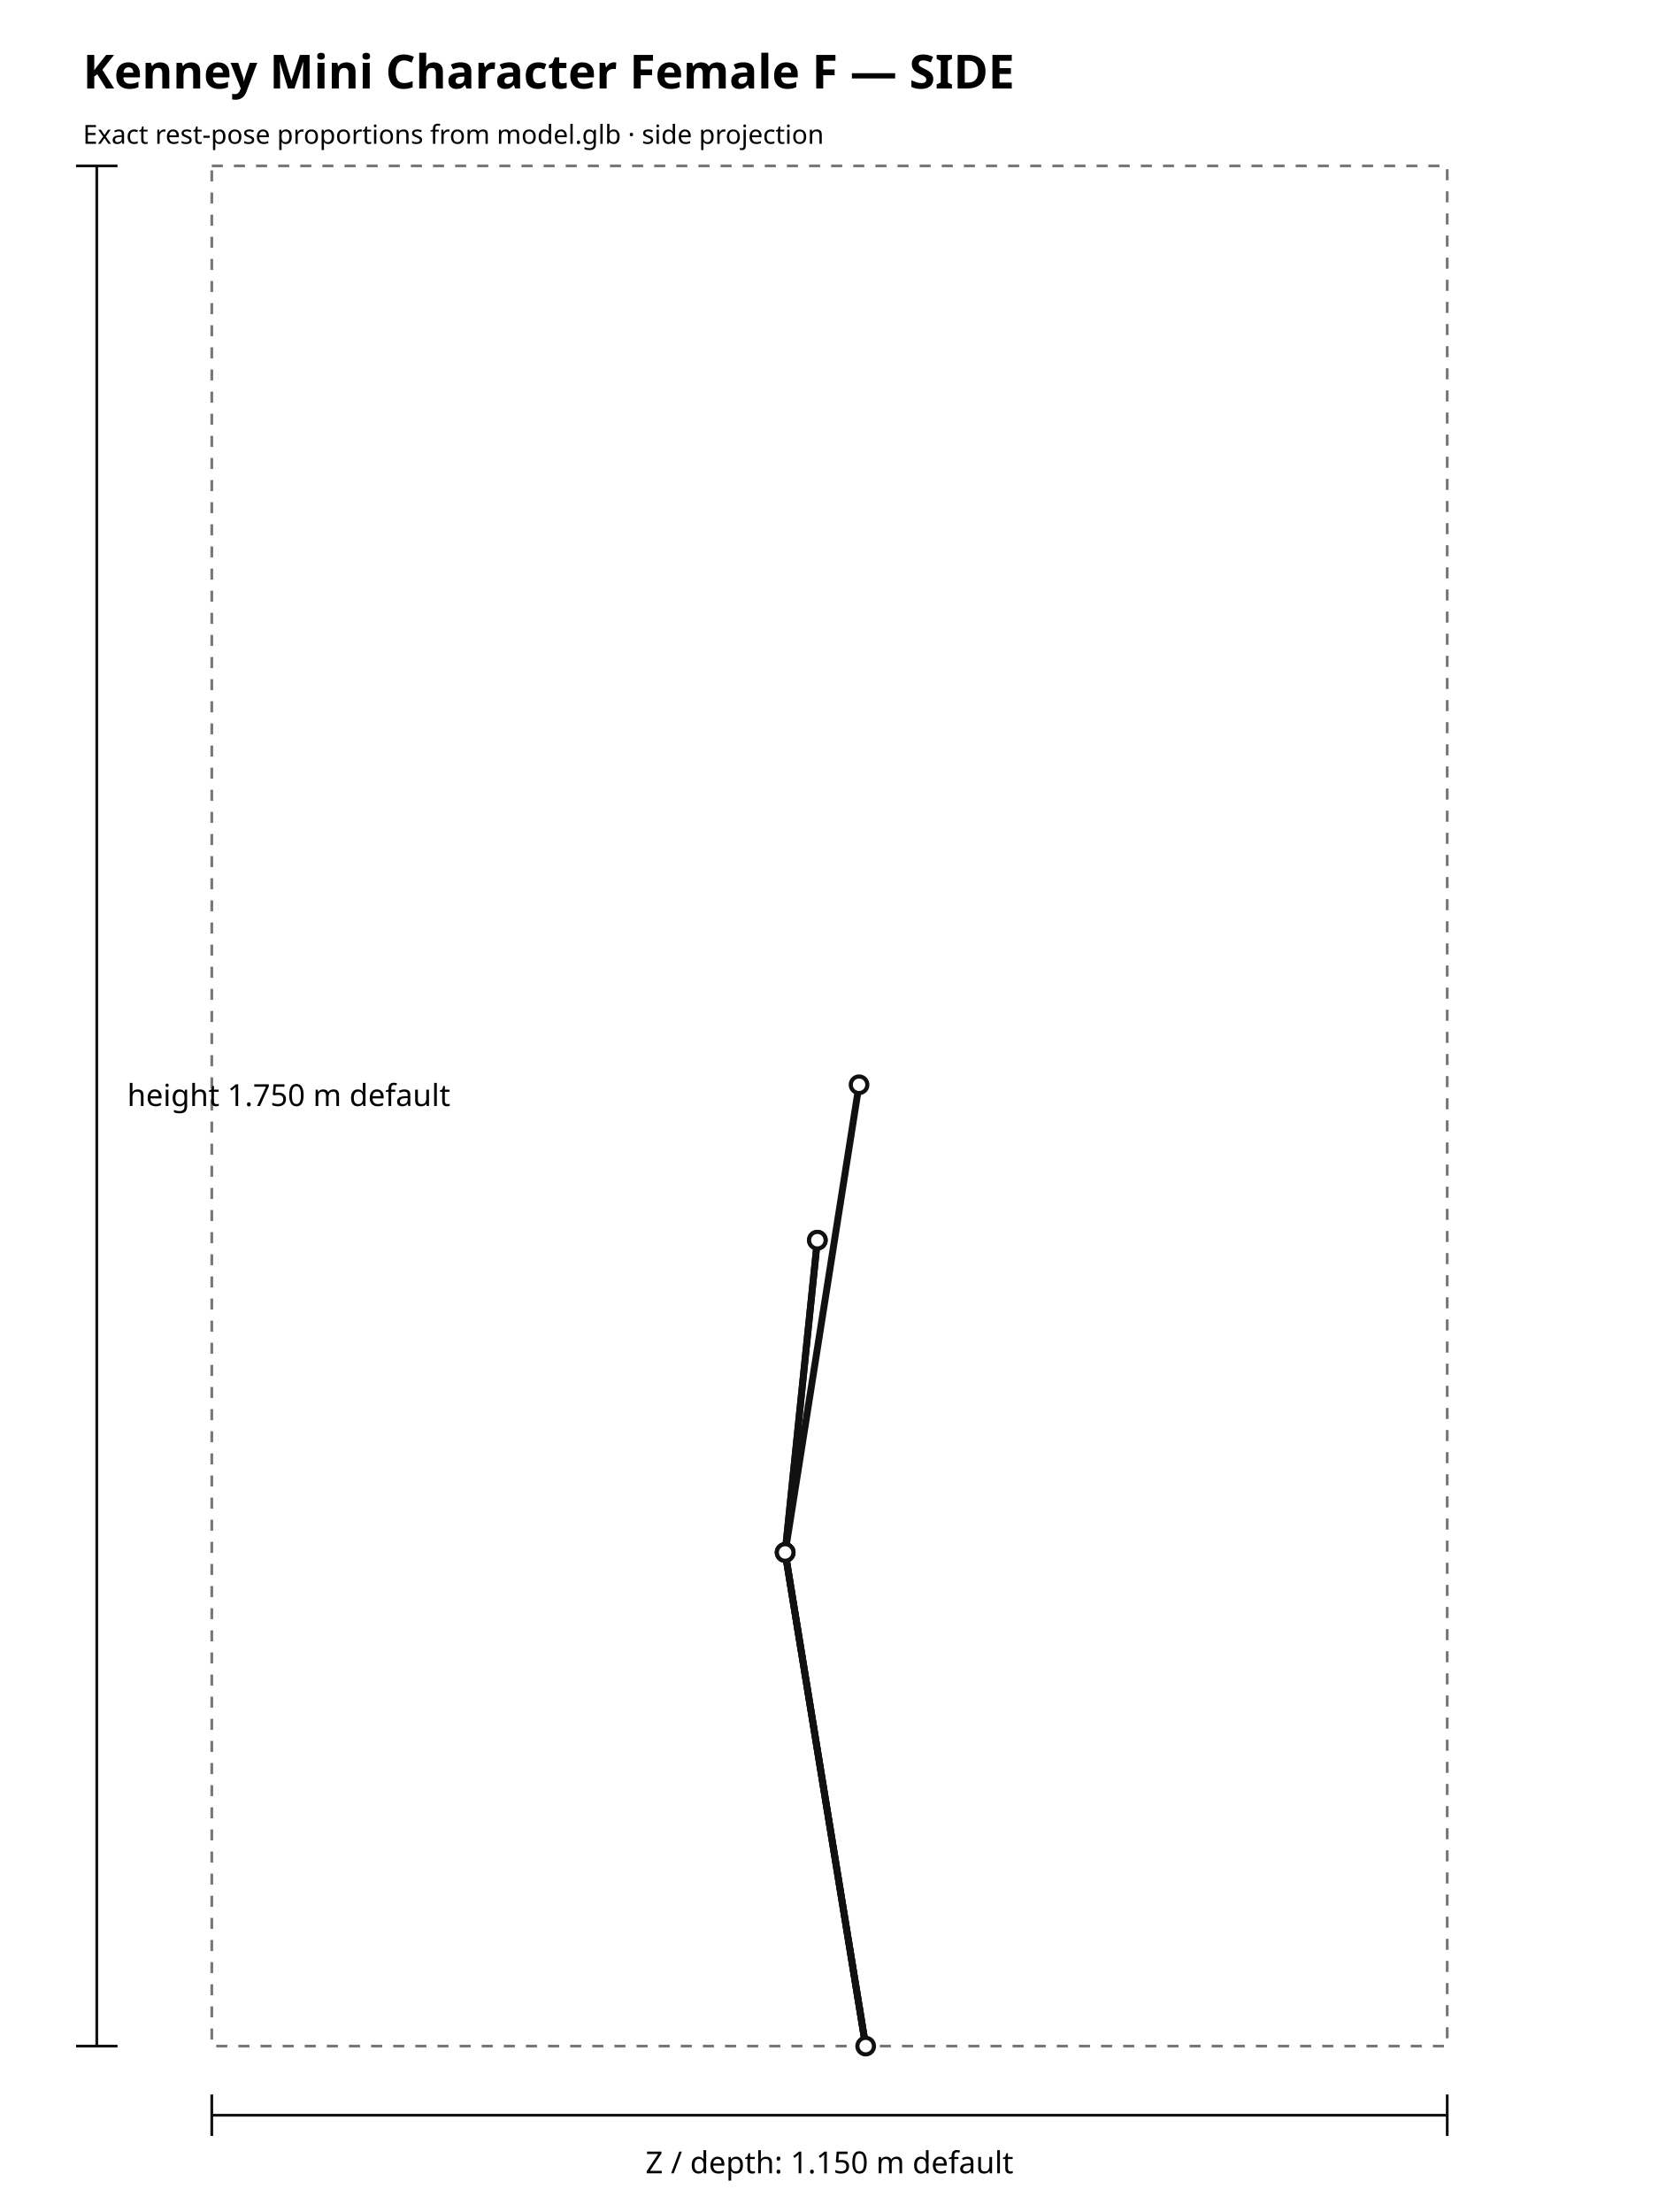
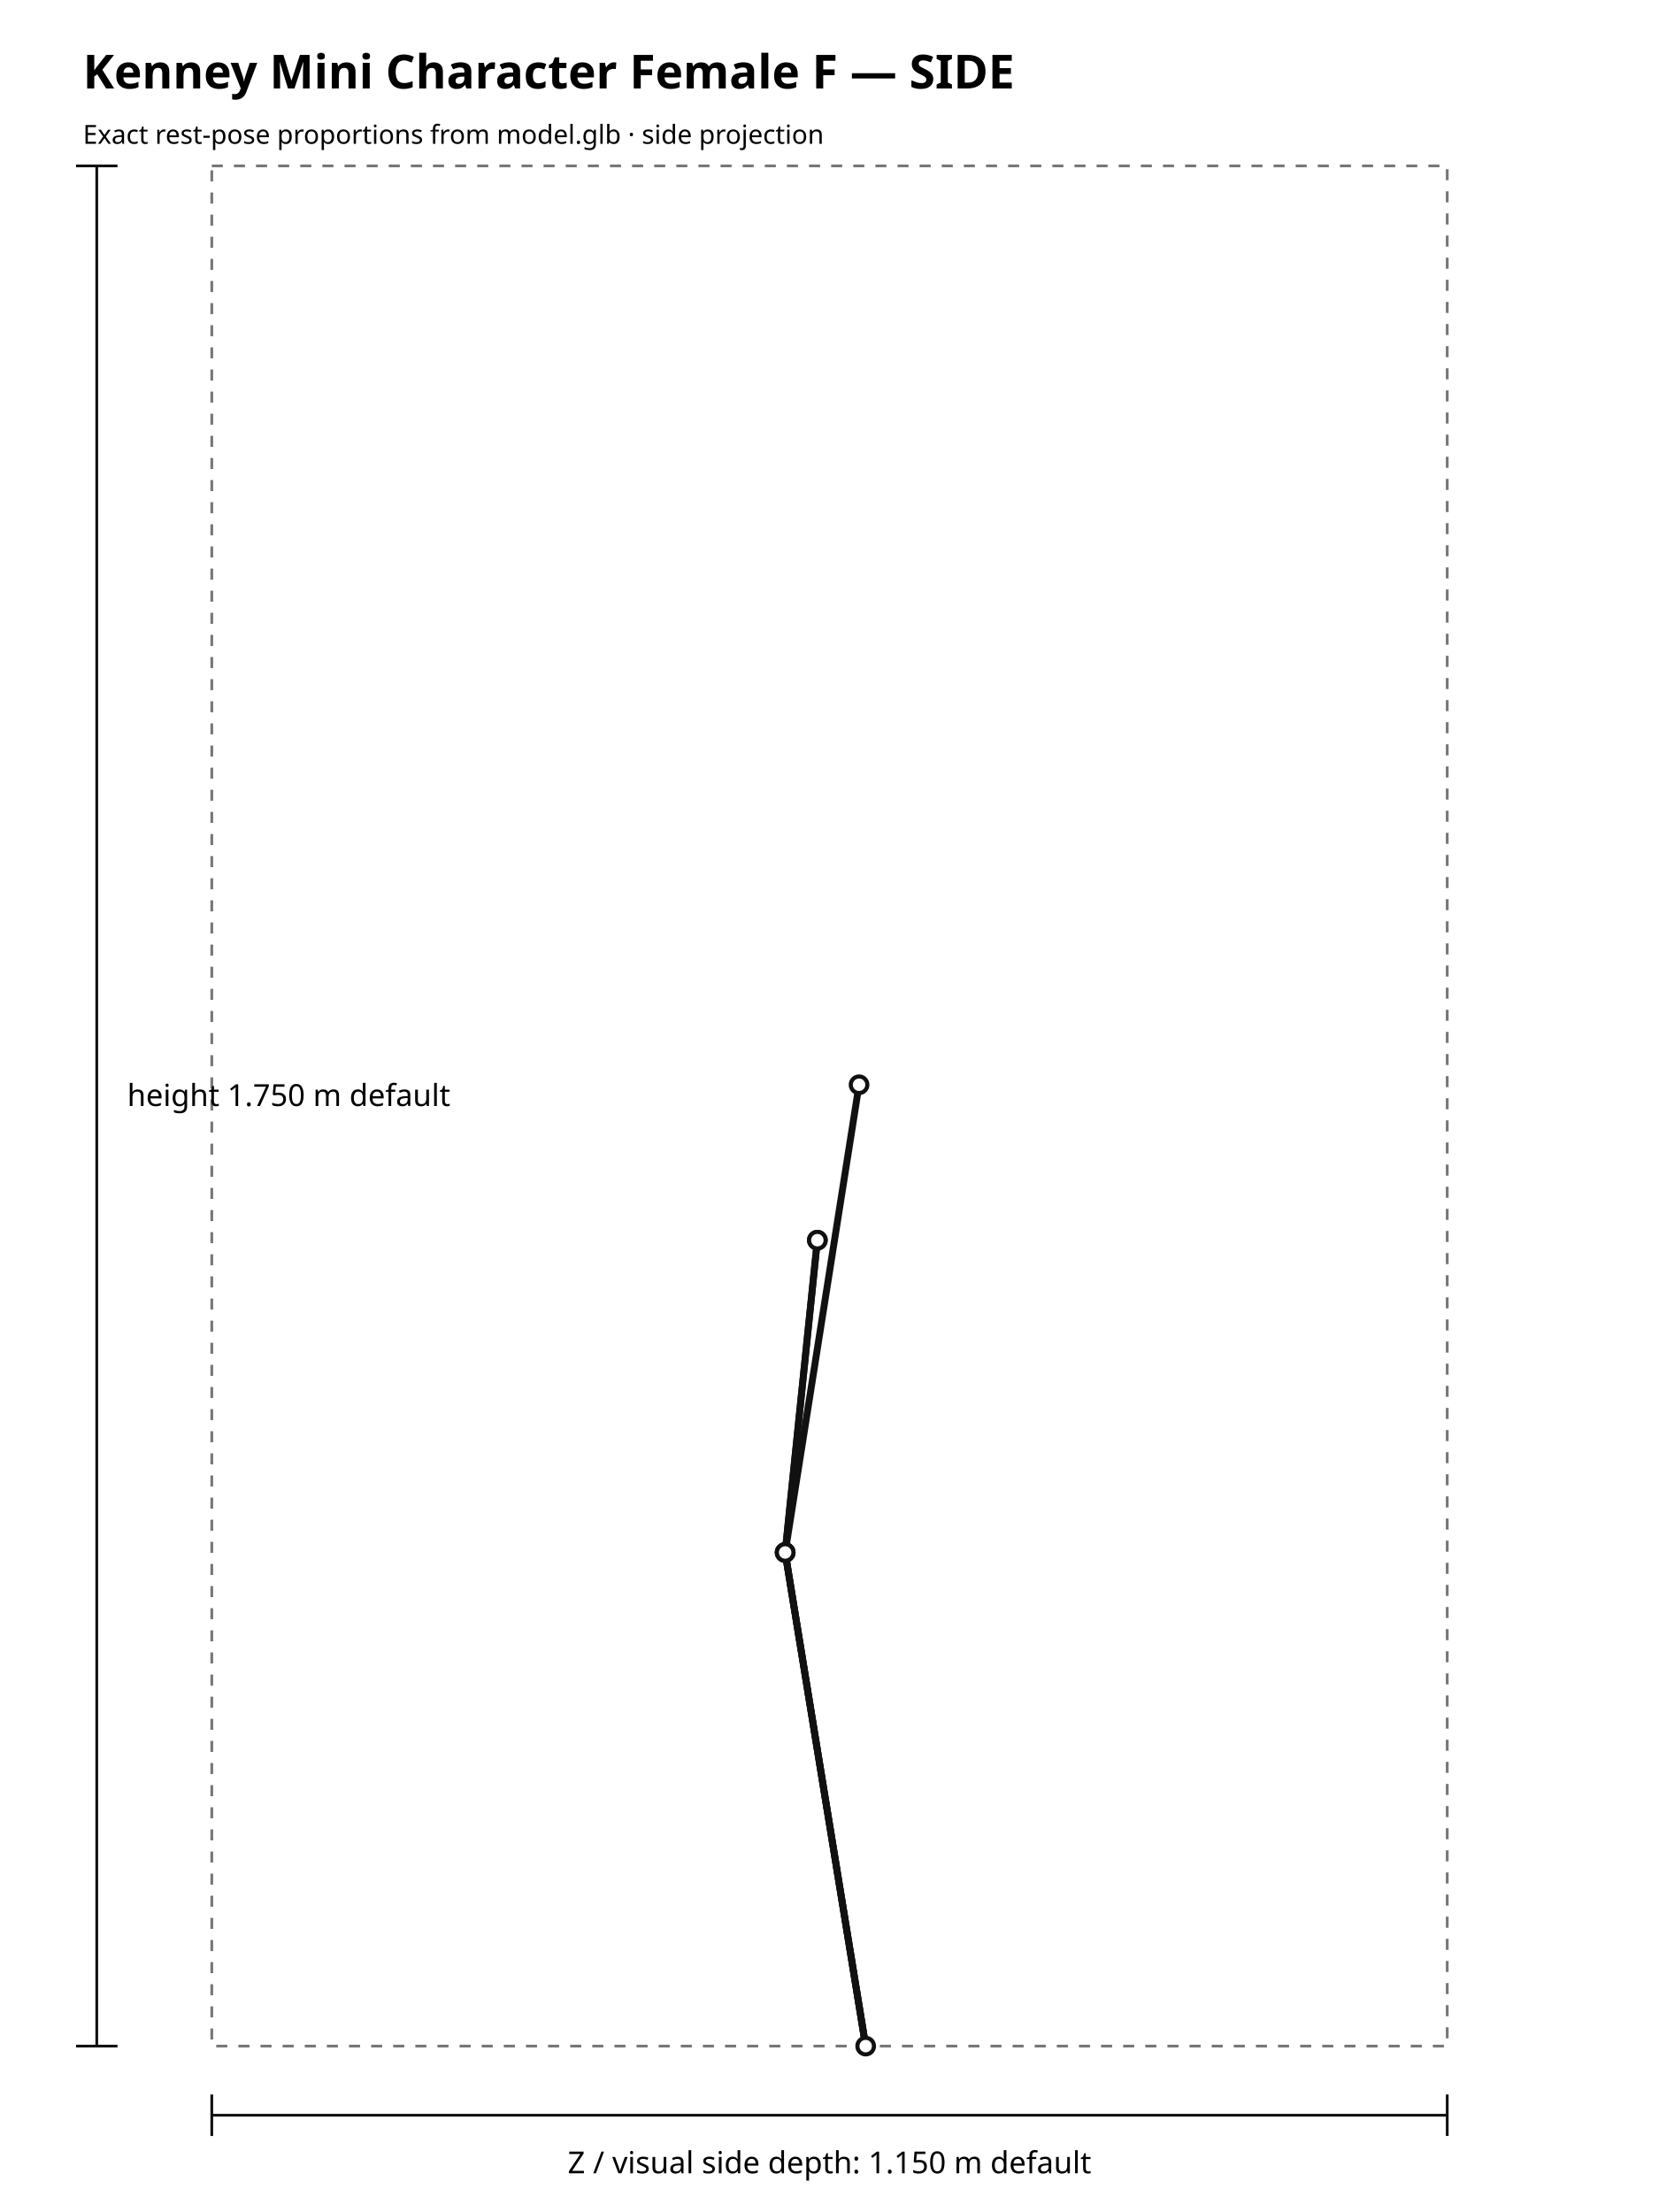
<svg xmlns="http://www.w3.org/2000/svg" width="1200" height="1600" viewBox="0 0 1200 1600">
  <rect width="100%" height="100%" fill="#ffffff" />
  <text x="60" y="64" font-family="sans-serif" font-size="34" font-weight="700">Kenney Mini Character Female F — SIDE</text>
  <text x="60" y="104" font-family="sans-serif" font-size="19">Exact rest-pose proportions from model.glb · side projection</text>
  <rect x="153.19" y="120.00" width="893.62" height="1360.00" fill="none" stroke="#777" stroke-width="2" stroke-dasharray="8 8" />
  <line x1="626.17" y1="1480.00" x2="567.93" y2="1122.95" stroke="#111" stroke-width="5" stroke-linecap="round" />
  <line x1="626.17" y1="1480.00" x2="567.93" y2="1122.95" stroke="#111" stroke-width="5" stroke-linecap="round" />
  <line x1="626.17" y1="1480.00" x2="567.93" y2="1122.95" stroke="#111" stroke-width="5" stroke-linecap="round" />
  <line x1="567.93" y1="1122.95" x2="591.22" y2="897.06" stroke="#111" stroke-width="5" stroke-linecap="round" />
  <line x1="567.93" y1="1122.95" x2="591.22" y2="897.06" stroke="#111" stroke-width="5" stroke-linecap="round" />
  <line x1="567.93" y1="1122.95" x2="621.38" y2="784.63" stroke="#111" stroke-width="5" stroke-linecap="round" />
  <circle cx="626.17" cy="1480.00" r="6" fill="#fff" stroke="#111" stroke-width="3" />
  <circle cx="567.93" cy="1122.95" r="6" fill="#fff" stroke="#111" stroke-width="3" />
  <circle cx="567.93" cy="1122.95" r="6" fill="#fff" stroke="#111" stroke-width="3" />
  <circle cx="567.93" cy="1122.95" r="6" fill="#fff" stroke="#111" stroke-width="3" />
  <circle cx="591.22" cy="897.06" r="6" fill="#fff" stroke="#111" stroke-width="3" />
  <circle cx="591.22" cy="897.06" r="6" fill="#fff" stroke="#111" stroke-width="3" />
  <circle cx="621.38" cy="784.63" r="6" fill="#fff" stroke="#111" stroke-width="3" />
  <line x1="70" y1="120.00" x2="70" y2="1480.00" stroke="#111" stroke-width="2" />
  <line x1="55" y1="120.00" x2="85" y2="120.00" stroke="#111" stroke-width="2" />
  <line x1="55" y1="1480.00" x2="85" y2="1480.00" stroke="#111" stroke-width="2" />
  <text x="92" y="800.00" font-family="sans-serif" font-size="22">height 1.750 m default</text>
  <line x1="153.19" y1="1530" x2="1046.81" y2="1530" stroke="#111" stroke-width="2" />
  <line x1="153.19" y1="1515" x2="153.19" y2="1545" stroke="#111" stroke-width="2" />
  <line x1="1046.81" y1="1515" x2="1046.81" y2="1545" stroke="#111" stroke-width="2" />
-   <text x="600.00" y="1572" text-anchor="middle" font-family="sans-serif" font-size="22">Z / depth: 1.150 m default</text>
+   <text x="600.00" y="1572" text-anchor="middle" font-family="sans-serif" font-size="22">Z / visual side depth: 1.150 m default</text>
</svg>
